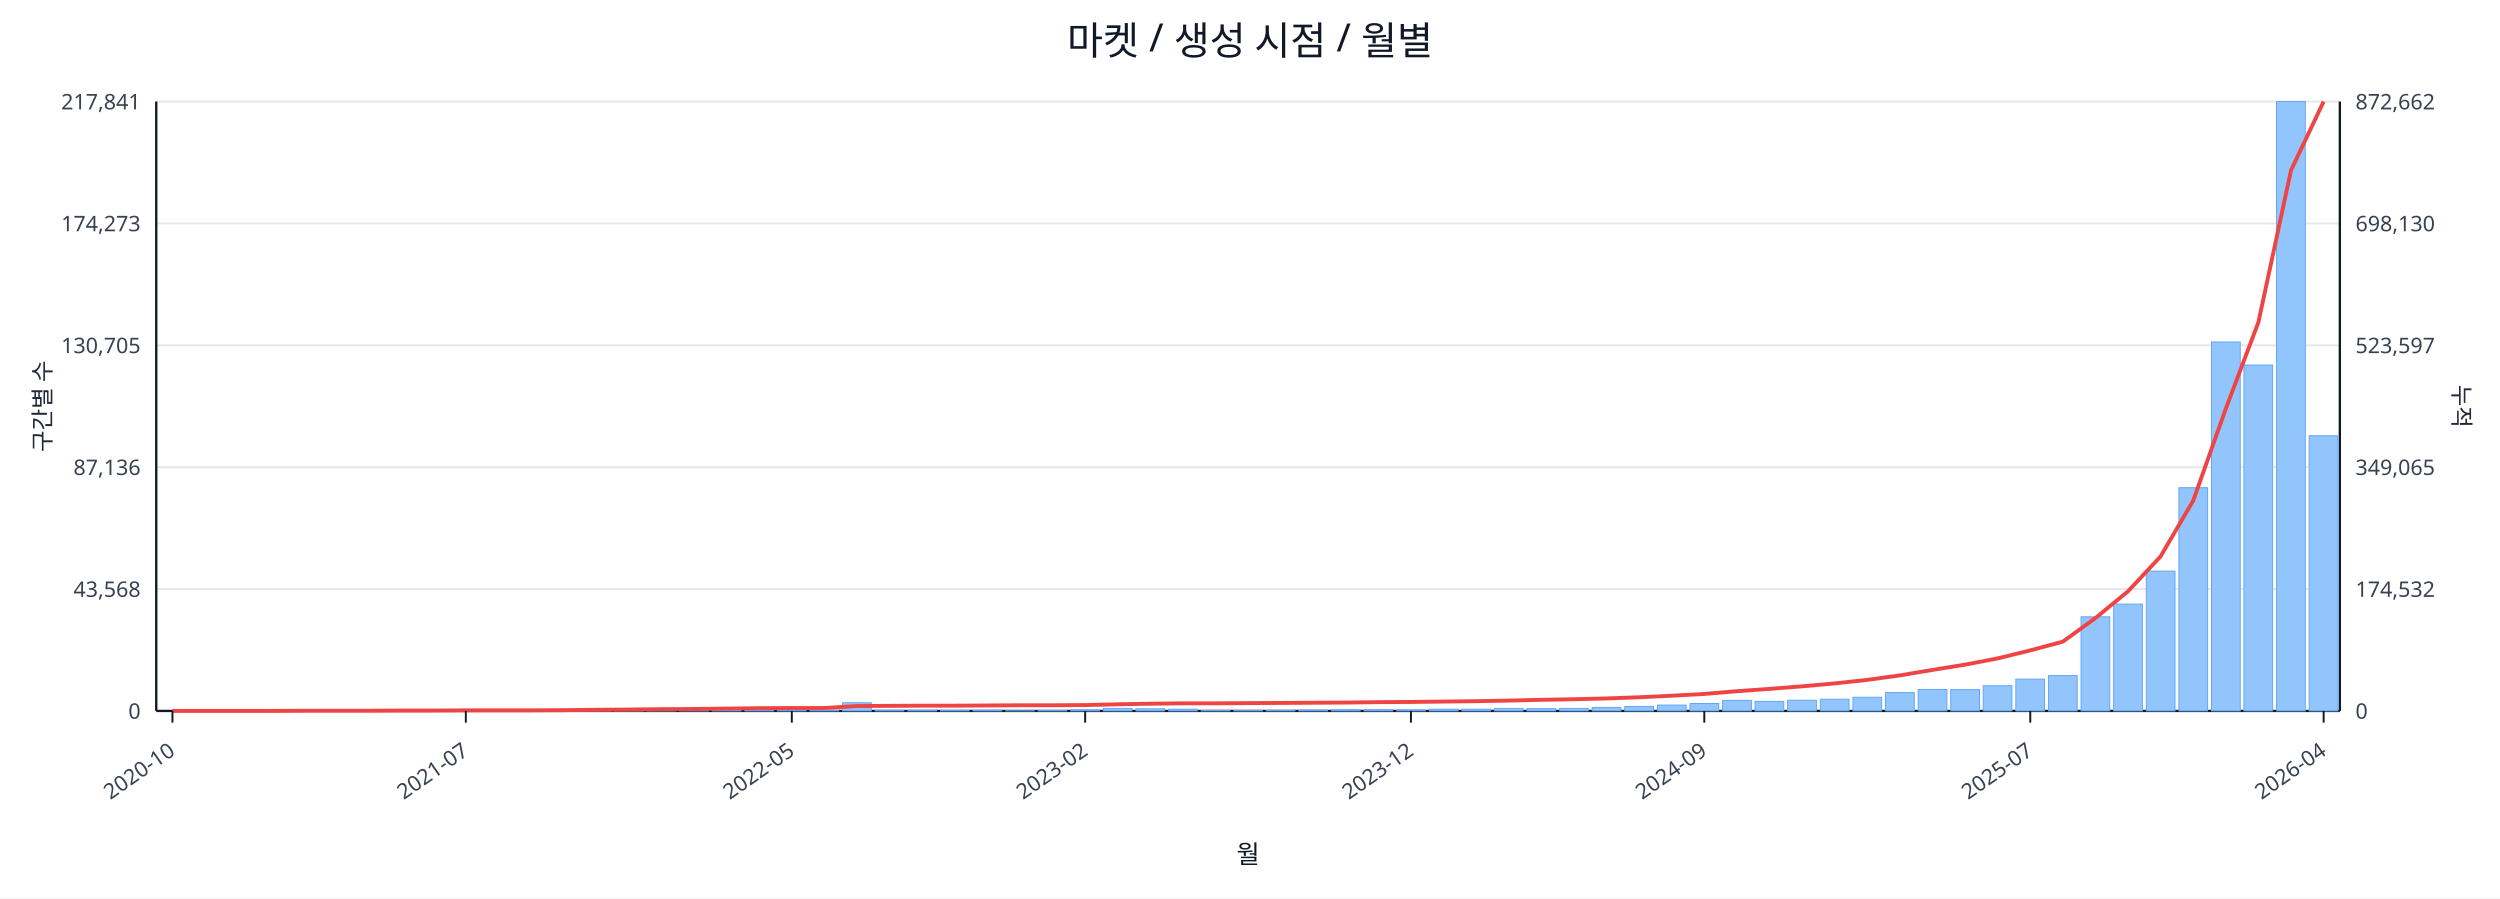
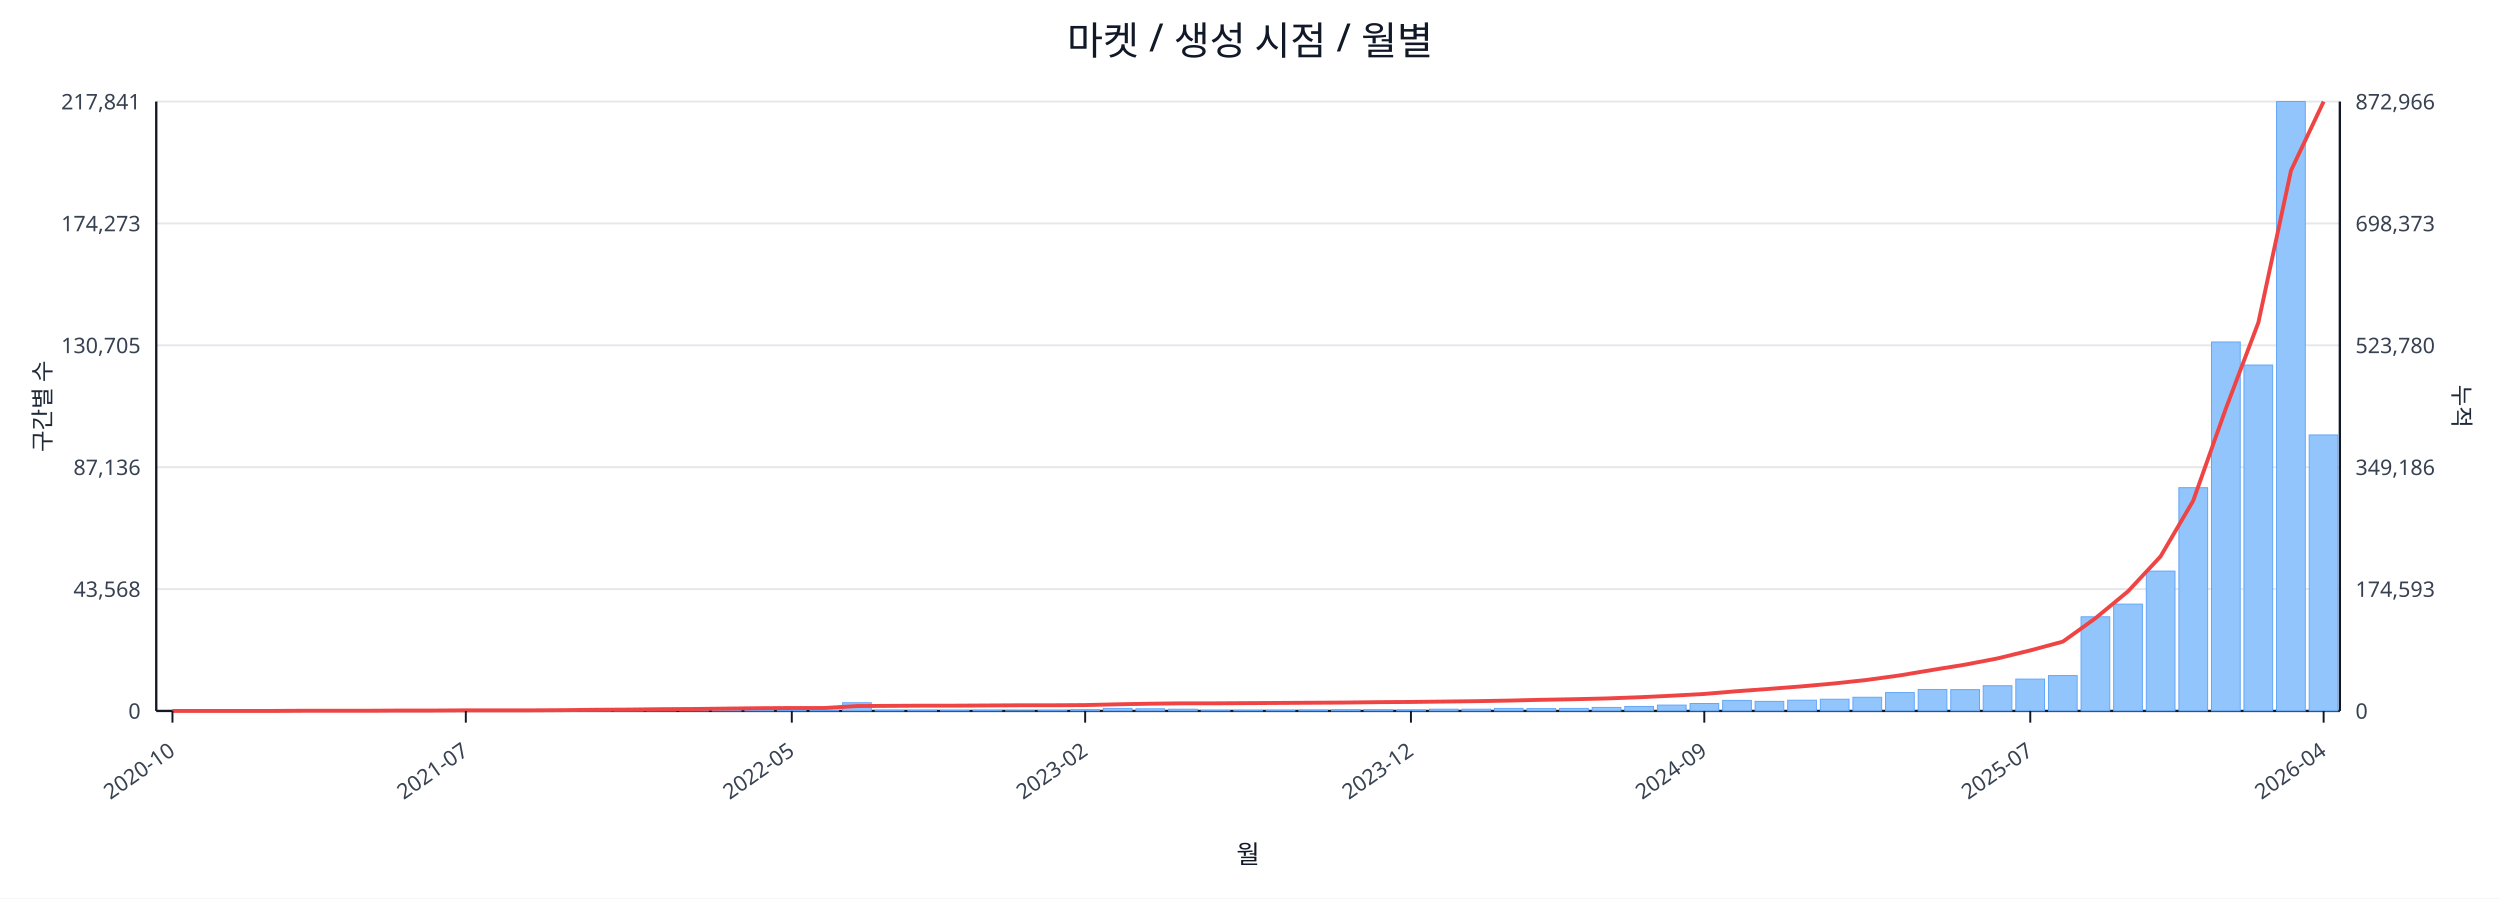
<svg xmlns="http://www.w3.org/2000/svg" width="1280" height="460" viewBox="0 0 1280 460">
  <rect x="0" y="0" width="100%" height="100%" fill="#ffffff" />
  <text x="640.0" y="28" font-size="20" text-anchor="middle" font-family="sans-serif" fill="#111827">마켓 / 생성 시점 / 월별</text>
  <line x1="80.0" y1="52.0" x2="1198.0" y2="52.0" stroke="#e5e7eb" stroke-width="1" />
  <text x="72.0" y="56.0" font-size="11" text-anchor="end" font-family="sans-serif" fill="#374151">217,841</text>
-   <text x="1206.0" y="56.0" font-size="11" text-anchor="start" font-family="sans-serif" fill="#374151">872,662</text>
+   <text x="1206.0" y="56.0" font-size="11" text-anchor="start" font-family="sans-serif" fill="#374151">872,966</text>
  <line x1="80.0" y1="114.4" x2="1198.0" y2="114.4" stroke="#e5e7eb" stroke-width="1" />
  <text x="72.0" y="118.4" font-size="11" text-anchor="end" font-family="sans-serif" fill="#374151">174,273</text>
-   <text x="1206.0" y="118.4" font-size="11" text-anchor="start" font-family="sans-serif" fill="#374151">698,130</text>
+   <text x="1206.0" y="118.4" font-size="11" text-anchor="start" font-family="sans-serif" fill="#374151">698,373</text>
  <line x1="80.0" y1="176.8" x2="1198.0" y2="176.8" stroke="#e5e7eb" stroke-width="1" />
  <text x="72.0" y="180.8" font-size="11" text-anchor="end" font-family="sans-serif" fill="#374151">130,705</text>
-   <text x="1206.0" y="180.8" font-size="11" text-anchor="start" font-family="sans-serif" fill="#374151">523,597</text>
+   <text x="1206.0" y="180.8" font-size="11" text-anchor="start" font-family="sans-serif" fill="#374151">523,780</text>
  <line x1="80.0" y1="239.2" x2="1198.0" y2="239.2" stroke="#e5e7eb" stroke-width="1" />
  <text x="72.0" y="243.2" font-size="11" text-anchor="end" font-family="sans-serif" fill="#374151">87,136</text>
-   <text x="1206.0" y="243.2" font-size="11" text-anchor="start" font-family="sans-serif" fill="#374151">349,065</text>
+   <text x="1206.0" y="243.2" font-size="11" text-anchor="start" font-family="sans-serif" fill="#374151">349,186</text>
  <line x1="80.0" y1="301.6" x2="1198.0" y2="301.6" stroke="#e5e7eb" stroke-width="1" />
  <text x="72.0" y="305.6" font-size="11" text-anchor="end" font-family="sans-serif" fill="#374151">43,568</text>
-   <text x="1206.0" y="305.6" font-size="11" text-anchor="start" font-family="sans-serif" fill="#374151">174,532</text>
+   <text x="1206.0" y="305.6" font-size="11" text-anchor="start" font-family="sans-serif" fill="#374151">174,593</text>
  <line x1="80.0" y1="364.0" x2="1198.0" y2="364.0" stroke="#e5e7eb" stroke-width="1" />
  <text x="72.0" y="368.0" font-size="11" text-anchor="end" font-family="sans-serif" fill="#374151">0</text>
  <text x="1206.0" y="368.0" font-size="11" text-anchor="start" font-family="sans-serif" fill="#374151">0</text>
  <line x1="80.0" y1="364.0" x2="1198.0" y2="364.0" stroke="#111827" stroke-width="1.2" />
  <line x1="80.0" y1="52.0" x2="80.0" y2="364.0" stroke="#111827" stroke-width="1.2" />
  <line x1="1198.0" y1="52.0" x2="1198.0" y2="364.0" stroke="#111827" stroke-width="1.2" />
  <rect x="81.0" y="364.0" width="14.7" height="0.0" fill="#93c5fd" stroke="#60a5fa" stroke-width="0.5" />
  <rect x="97.7" y="364.0" width="14.7" height="0.0" fill="#93c5fd" stroke="#60a5fa" stroke-width="0.5" />
  <rect x="114.4" y="364.0" width="14.7" height="0.0" fill="#93c5fd" stroke="#60a5fa" stroke-width="0.5" />
  <rect x="131.1" y="363.9" width="14.7" height="0.1" fill="#93c5fd" stroke="#60a5fa" stroke-width="0.5" />
  <rect x="147.7" y="363.9" width="14.7" height="0.1" fill="#93c5fd" stroke="#60a5fa" stroke-width="0.5" />
  <rect x="164.4" y="363.9" width="14.7" height="0.1" fill="#93c5fd" stroke="#60a5fa" stroke-width="0.5" />
  <rect x="181.1" y="363.9" width="14.7" height="0.1" fill="#93c5fd" stroke="#60a5fa" stroke-width="0.5" />
  <rect x="197.8" y="363.8" width="14.7" height="0.2" fill="#93c5fd" stroke="#60a5fa" stroke-width="0.5" />
  <rect x="214.5" y="363.7" width="14.7" height="0.3" fill="#93c5fd" stroke="#60a5fa" stroke-width="0.5" />
  <rect x="231.2" y="363.8" width="14.7" height="0.2" fill="#93c5fd" stroke="#60a5fa" stroke-width="0.5" />
  <rect x="247.9" y="363.8" width="14.7" height="0.2" fill="#93c5fd" stroke="#60a5fa" stroke-width="0.5" />
  <rect x="264.6" y="363.9" width="14.7" height="0.1" fill="#93c5fd" stroke="#60a5fa" stroke-width="0.5" />
  <rect x="281.2" y="363.7" width="14.7" height="0.3" fill="#93c5fd" stroke="#60a5fa" stroke-width="0.5" />
  <rect x="297.9" y="363.4" width="14.7" height="0.6" fill="#93c5fd" stroke="#60a5fa" stroke-width="0.5" />
  <rect x="314.6" y="363.5" width="14.7" height="0.5" fill="#93c5fd" stroke="#60a5fa" stroke-width="0.5" />
  <rect x="331.3" y="363.1" width="14.7" height="0.9" fill="#93c5fd" stroke="#60a5fa" stroke-width="0.5" />
  <rect x="348.0" y="363.5" width="14.7" height="0.5" fill="#93c5fd" stroke="#60a5fa" stroke-width="0.5" />
  <rect x="364.7" y="363.3" width="14.7" height="0.7" fill="#93c5fd" stroke="#60a5fa" stroke-width="0.5" />
  <rect x="381.4" y="363.4" width="14.7" height="0.6" fill="#93c5fd" stroke="#60a5fa" stroke-width="0.5" />
  <rect x="398.0" y="363.6" width="14.7" height="0.4" fill="#93c5fd" stroke="#60a5fa" stroke-width="0.5" />
  <rect x="414.7" y="363.8" width="14.7" height="0.2" fill="#93c5fd" stroke="#60a5fa" stroke-width="0.5" />
  <rect x="431.4" y="359.8" width="14.7" height="4.2" fill="#93c5fd" stroke="#60a5fa" stroke-width="0.5" />
  <rect x="448.1" y="363.7" width="14.7" height="0.3" fill="#93c5fd" stroke="#60a5fa" stroke-width="0.5" />
  <rect x="464.8" y="363.7" width="14.7" height="0.3" fill="#93c5fd" stroke="#60a5fa" stroke-width="0.5" />
  <rect x="481.5" y="363.8" width="14.7" height="0.2" fill="#93c5fd" stroke="#60a5fa" stroke-width="0.5" />
  <rect x="498.2" y="363.7" width="14.7" height="0.3" fill="#93c5fd" stroke="#60a5fa" stroke-width="0.5" />
  <rect x="514.9" y="363.9" width="14.7" height="0.1" fill="#93c5fd" stroke="#60a5fa" stroke-width="0.5" />
  <rect x="531.5" y="363.8" width="14.7" height="0.2" fill="#93c5fd" stroke="#60a5fa" stroke-width="0.5" />
  <rect x="548.2" y="363.4" width="14.7" height="0.6" fill="#93c5fd" stroke="#60a5fa" stroke-width="0.5" />
  <rect x="564.9" y="362.7" width="14.7" height="1.3" fill="#93c5fd" stroke="#60a5fa" stroke-width="0.5" />
  <rect x="581.6" y="362.9" width="14.7" height="1.1" fill="#93c5fd" stroke="#60a5fa" stroke-width="0.5" />
  <rect x="598.3" y="363.1" width="14.7" height="0.9" fill="#93c5fd" stroke="#60a5fa" stroke-width="0.5" />
  <rect x="615.0" y="363.8" width="14.7" height="0.2" fill="#93c5fd" stroke="#60a5fa" stroke-width="0.5" />
  <rect x="631.7" y="363.8" width="14.7" height="0.2" fill="#93c5fd" stroke="#60a5fa" stroke-width="0.5" />
  <rect x="648.3" y="363.7" width="14.7" height="0.3" fill="#93c5fd" stroke="#60a5fa" stroke-width="0.5" />
  <rect x="665.0" y="363.6" width="14.7" height="0.4" fill="#93c5fd" stroke="#60a5fa" stroke-width="0.5" />
  <rect x="681.7" y="363.4" width="14.7" height="0.6" fill="#93c5fd" stroke="#60a5fa" stroke-width="0.5" />
  <rect x="698.4" y="363.4" width="14.7" height="0.6" fill="#93c5fd" stroke="#60a5fa" stroke-width="0.5" />
  <rect x="715.1" y="363.5" width="14.7" height="0.5" fill="#93c5fd" stroke="#60a5fa" stroke-width="0.5" />
  <rect x="731.8" y="363.1" width="14.7" height="0.9" fill="#93c5fd" stroke="#60a5fa" stroke-width="0.5" />
  <rect x="748.5" y="363.1" width="14.7" height="0.9" fill="#93c5fd" stroke="#60a5fa" stroke-width="0.5" />
  <rect x="765.1" y="362.7" width="14.7" height="1.3" fill="#93c5fd" stroke="#60a5fa" stroke-width="0.5" />
  <rect x="781.8" y="362.8" width="14.7" height="1.2" fill="#93c5fd" stroke="#60a5fa" stroke-width="0.5" />
  <rect x="798.5" y="362.7" width="14.7" height="1.3" fill="#93c5fd" stroke="#60a5fa" stroke-width="0.5" />
  <rect x="815.2" y="362.2" width="14.7" height="1.8" fill="#93c5fd" stroke="#60a5fa" stroke-width="0.5" />
  <rect x="831.9" y="361.7" width="14.7" height="2.3" fill="#93c5fd" stroke="#60a5fa" stroke-width="0.5" />
  <rect x="848.6" y="361.0" width="14.7" height="3.0" fill="#93c5fd" stroke="#60a5fa" stroke-width="0.5" />
  <rect x="865.3" y="360.2" width="14.7" height="3.8" fill="#93c5fd" stroke="#60a5fa" stroke-width="0.5" />
  <rect x="882.0" y="358.6" width="14.7" height="5.4" fill="#93c5fd" stroke="#60a5fa" stroke-width="0.5" />
  <rect x="898.6" y="359.1" width="14.7" height="4.9" fill="#93c5fd" stroke="#60a5fa" stroke-width="0.5" />
  <rect x="915.3" y="358.5" width="14.7" height="5.5" fill="#93c5fd" stroke="#60a5fa" stroke-width="0.5" />
  <rect x="932.0" y="358.0" width="14.7" height="6.0" fill="#93c5fd" stroke="#60a5fa" stroke-width="0.5" />
  <rect x="948.7" y="357.0" width="14.7" height="7.0" fill="#93c5fd" stroke="#60a5fa" stroke-width="0.5" />
  <rect x="965.4" y="354.6" width="14.7" height="9.4" fill="#93c5fd" stroke="#60a5fa" stroke-width="0.5" />
  <rect x="982.1" y="353.0" width="14.7" height="11.0" fill="#93c5fd" stroke="#60a5fa" stroke-width="0.5" />
  <rect x="998.8" y="353.1" width="14.7" height="10.9" fill="#93c5fd" stroke="#60a5fa" stroke-width="0.5" />
  <rect x="1015.4" y="351.1" width="14.7" height="12.9" fill="#93c5fd" stroke="#60a5fa" stroke-width="0.5" />
  <rect x="1032.1" y="347.7" width="14.7" height="16.3" fill="#93c5fd" stroke="#60a5fa" stroke-width="0.5" />
  <rect x="1048.8" y="345.9" width="14.7" height="18.1" fill="#93c5fd" stroke="#60a5fa" stroke-width="0.5" />
  <rect x="1065.5" y="315.8" width="14.7" height="48.2" fill="#93c5fd" stroke="#60a5fa" stroke-width="0.5" />
  <rect x="1082.2" y="309.3" width="14.7" height="54.7" fill="#93c5fd" stroke="#60a5fa" stroke-width="0.5" />
  <rect x="1098.9" y="292.4" width="14.7" height="71.6" fill="#93c5fd" stroke="#60a5fa" stroke-width="0.5" />
  <rect x="1115.6" y="249.7" width="14.7" height="114.3" fill="#93c5fd" stroke="#60a5fa" stroke-width="0.5" />
  <rect x="1132.3" y="175.1" width="14.7" height="188.9" fill="#93c5fd" stroke="#60a5fa" stroke-width="0.5" />
  <rect x="1148.9" y="186.9" width="14.7" height="177.1" fill="#93c5fd" stroke="#60a5fa" stroke-width="0.5" />
  <rect x="1165.6" y="52.0" width="14.7" height="312.0" fill="#93c5fd" stroke="#60a5fa" stroke-width="0.5" />
-   <rect x="1182.3" y="223.1" width="14.7" height="140.9" fill="#93c5fd" stroke="#60a5fa" stroke-width="0.5" />
-   <polyline fill="none" stroke="#ef4444" stroke-width="2" points="88.3,364.0 105.0,364.0 121.7,364.0 138.4,364.0 155.1,363.9 171.8,363.9 188.5,363.9 205.1,363.8 221.8,363.8 238.5,363.7 255.2,363.7 271.9,363.7 288.6,363.6 305.3,363.4 322.0,363.3 338.6,363.1 355.3,363.0 372.0,362.8 388.7,362.6 405.4,362.5 422.1,362.5 438.8,361.5 455.4,361.4 472.1,361.3 488.8,361.3 505.5,361.2 522.2,361.1 538.9,361.1 555.6,361.0 572.3,360.6 588.9,360.3 605.6,360.1 622.3,360.1 639.0,360.0 655.7,359.9 672.4,359.8 689.1,359.7 705.7,359.5 722.4,359.4 739.1,359.2 755.8,359.0 772.5,358.7 789.2,358.3 805.9,358.0 822.6,357.6 839.2,357.0 855.9,356.2 872.6,355.3 889.3,353.9 906.0,352.7 922.7,351.4 939.4,349.9 956.0,348.1 972.7,345.8 989.4,343.0 1006.1,340.3 1022.8,337.1 1039.5,333.0 1056.2,328.5 1072.9,316.4 1089.5,302.8 1106.2,284.9 1122.9,256.4 1139.6,209.3 1156.3,165.0 1173.0,87.2 1189.7,52.0" />
+   <rect x="1182.3" y="222.7" width="14.7" height="141.3" fill="#93c5fd" stroke="#60a5fa" stroke-width="0.5" />
+   <polyline fill="none" stroke="#ef4444" stroke-width="2" points="88.3,364.0 105.0,364.0 121.7,364.0 138.4,364.0 155.1,363.9 171.8,363.9 188.5,363.9 205.1,363.8 221.8,363.8 238.5,363.7 255.2,363.7 271.9,363.7 288.6,363.6 305.3,363.4 322.0,363.3 338.6,363.1 355.3,363.0 372.0,362.8 388.7,362.6 405.4,362.5 422.1,362.5 438.8,361.5 455.4,361.4 472.1,361.3 488.8,361.3 505.5,361.2 522.2,361.1 538.9,361.1 555.6,361.0 572.3,360.6 588.9,360.3 605.6,360.1 622.3,360.1 639.0,360.0 655.7,359.9 672.4,359.8 689.1,359.7 705.7,359.5 722.4,359.4 739.1,359.2 755.8,359.0 772.5,358.7 789.2,358.3 805.9,358.0 822.6,357.6 839.2,357.0 855.9,356.2 872.6,355.3 889.3,353.9 906.0,352.7 922.7,351.4 939.4,349.9 956.0,348.1 972.7,345.8 989.4,343.0 1006.1,340.3 1022.8,337.1 1039.5,333.0 1056.2,328.5 1072.9,316.5 1089.5,302.8 1106.2,284.9 1122.9,256.4 1139.6,209.3 1156.3,165.1 1173.0,87.3 1189.7,52.0" />
  <line x1="88.3" y1="364.0" x2="88.3" y2="370.0" stroke="#111827" stroke-width="1" />
  <text x="90.3" y="386.0" font-size="11" text-anchor="end" transform="rotate(-35 90.3 386.0)" font-family="sans-serif" fill="#374151">2020-10</text>
  <line x1="238.5" y1="364.0" x2="238.5" y2="370.0" stroke="#111827" stroke-width="1" />
  <text x="240.5" y="386.0" font-size="11" text-anchor="end" transform="rotate(-35 240.5 386.0)" font-family="sans-serif" fill="#374151">2021-07</text>
  <line x1="405.4" y1="364.0" x2="405.4" y2="370.0" stroke="#111827" stroke-width="1" />
  <text x="407.4" y="386.0" font-size="11" text-anchor="end" transform="rotate(-35 407.4 386.0)" font-family="sans-serif" fill="#374151">2022-05</text>
  <line x1="555.6" y1="364.0" x2="555.6" y2="370.0" stroke="#111827" stroke-width="1" />
  <text x="557.6" y="386.0" font-size="11" text-anchor="end" transform="rotate(-35 557.6 386.0)" font-family="sans-serif" fill="#374151">2023-02</text>
  <line x1="722.4" y1="364.0" x2="722.4" y2="370.0" stroke="#111827" stroke-width="1" />
  <text x="724.4" y="386.0" font-size="11" text-anchor="end" transform="rotate(-35 724.4 386.0)" font-family="sans-serif" fill="#374151">2023-12</text>
  <line x1="872.6" y1="364.0" x2="872.6" y2="370.0" stroke="#111827" stroke-width="1" />
  <text x="874.6" y="386.0" font-size="11" text-anchor="end" transform="rotate(-35 874.6 386.0)" font-family="sans-serif" fill="#374151">2024-09</text>
  <line x1="1039.5" y1="364.0" x2="1039.5" y2="370.0" stroke="#111827" stroke-width="1" />
  <text x="1041.5" y="386.0" font-size="11" text-anchor="end" transform="rotate(-35 1041.5 386.0)" font-family="sans-serif" fill="#374151">2025-07</text>
  <line x1="1189.7" y1="364.0" x2="1189.7" y2="370.0" stroke="#111827" stroke-width="1" />
  <text x="1191.7" y="386.0" font-size="11" text-anchor="end" transform="rotate(-35 1191.7 386.0)" font-family="sans-serif" fill="#374151">2026-04</text>
  <text x="26" y="208.0" font-size="12" transform="rotate(-90 26 208.0)" text-anchor="middle" font-family="sans-serif" fill="#1f2937">구간별 수</text>
  <text x="1256.0" y="208.0" font-size="12" transform="rotate(90 1256.0 208.0)" text-anchor="middle" font-family="sans-serif" fill="#1f2937">누적</text>
  <text x="639.0" y="442.0" font-size="13" text-anchor="middle" font-family="sans-serif" fill="#111827">월</text>
</svg>
